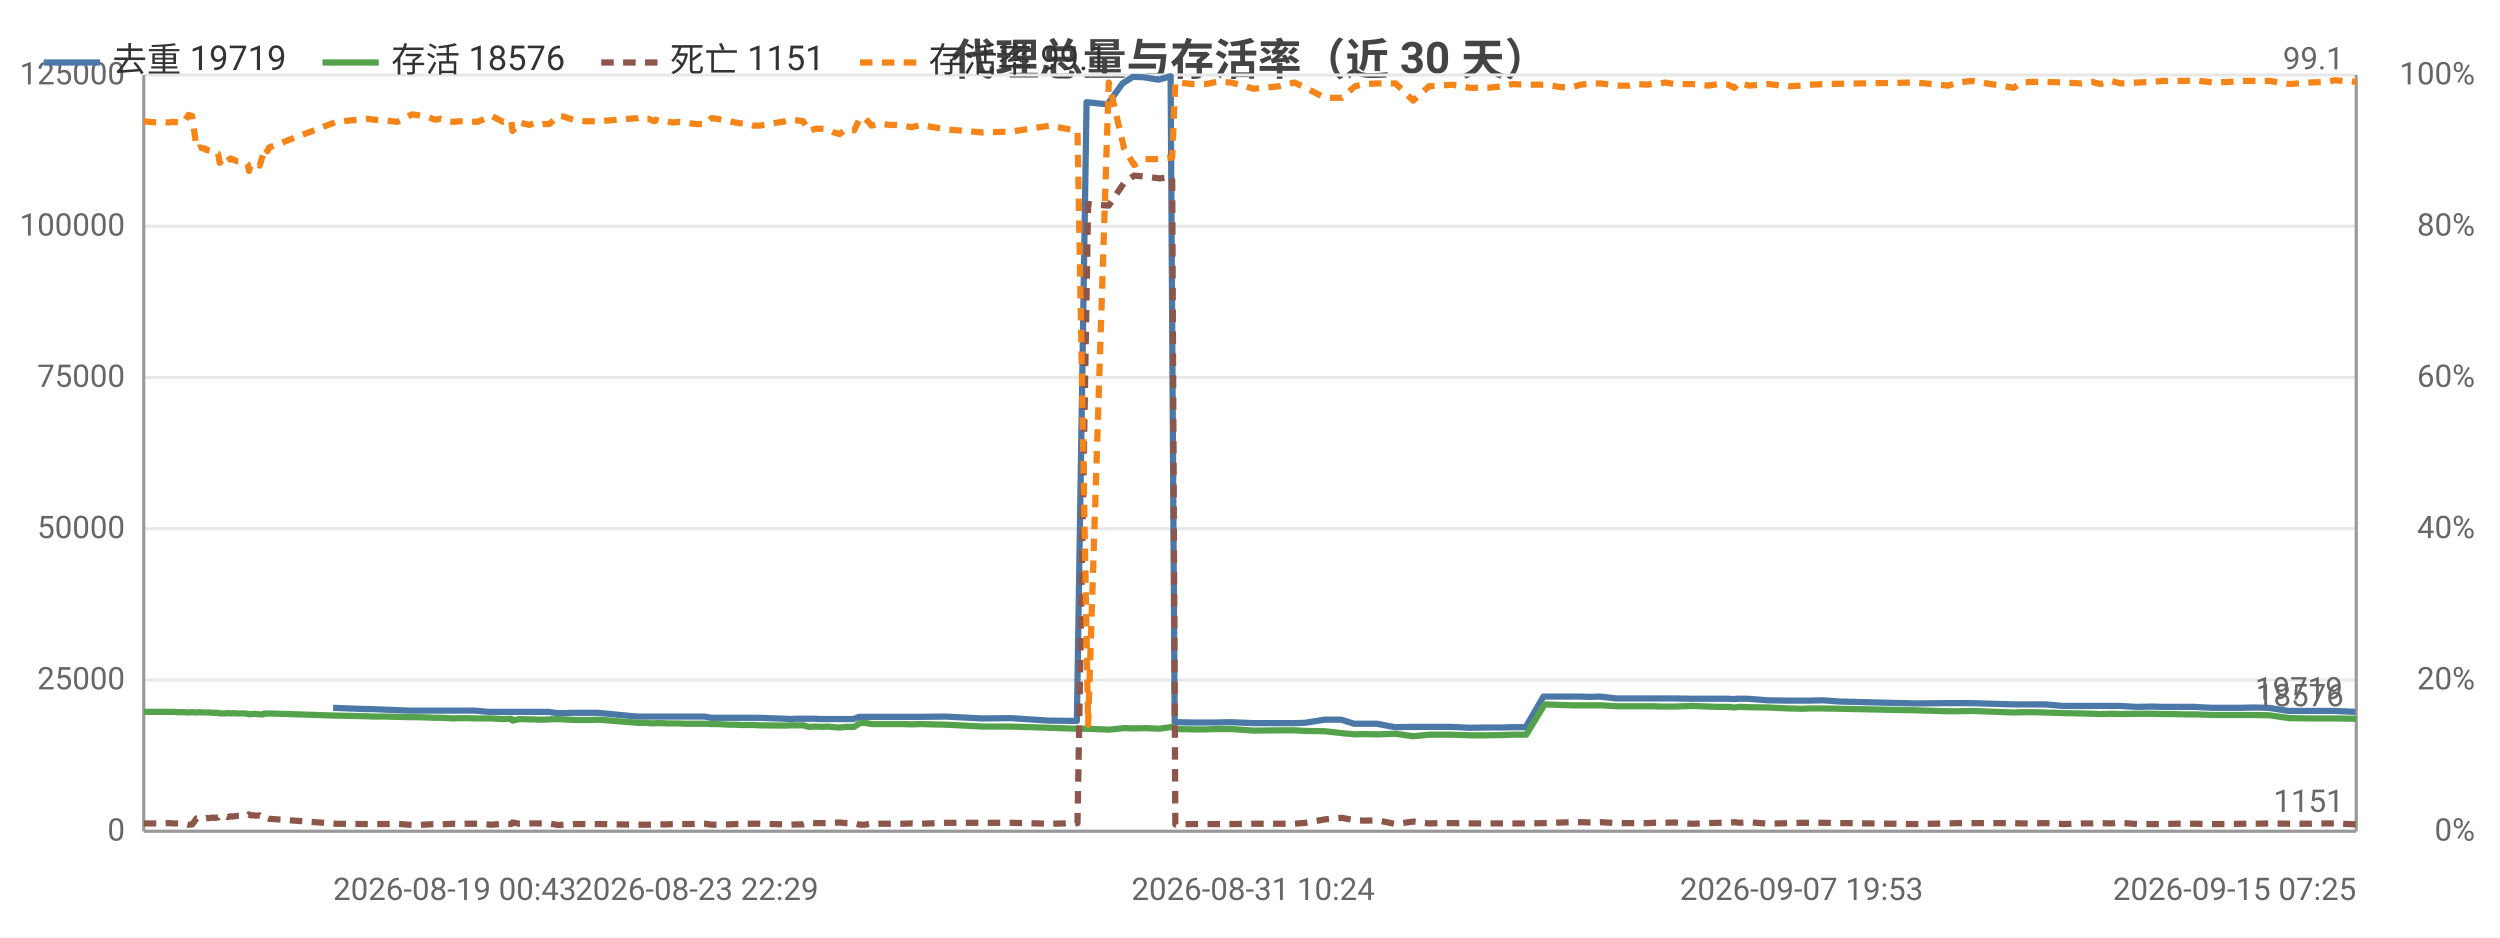
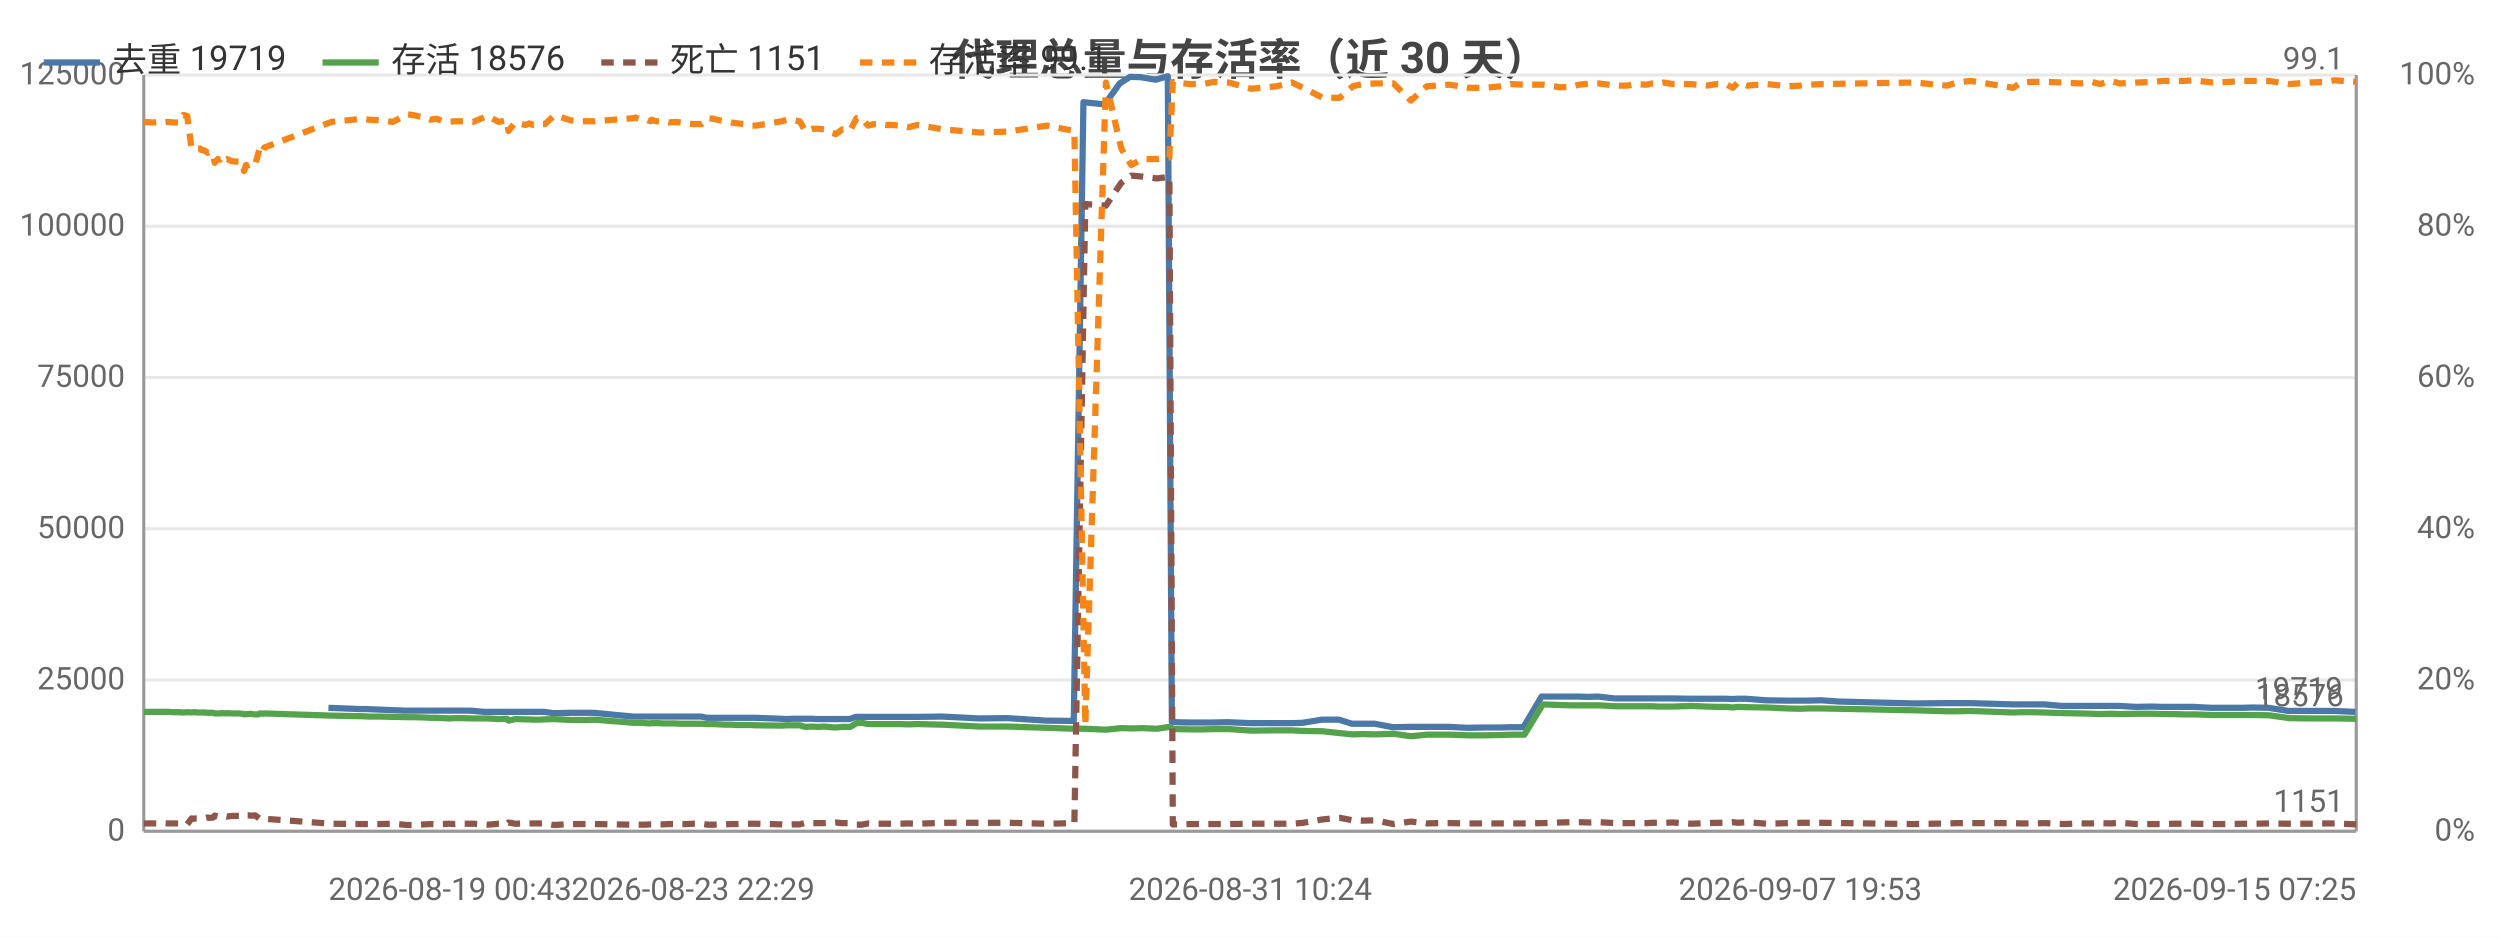
<svg xmlns="http://www.w3.org/2000/svg" width="800" height="300" viewBox="0 0 800 300">
  <rect width="800" height="300" fill="#ffffff" />
  <style>text{font-family:system-ui,-apple-system,'Segoe UI',Roboto,'PingFang SC','Microsoft YaHei','Noto Sans CJK SC',sans-serif}.g{stroke:#e8e8e8;stroke-width:1}.a{stroke:#999;stroke-width:1}.t{font-size:10px;fill:#666}.m{font-size:10px;text-anchor:middle;fill:#666}.e{font-size:10px;text-anchor:end;fill:#666}.l{font-size:11px;fill:#333}.tt{font-size:14px;font-weight:600;text-anchor:middle;fill:#444}.em{font-size:13px;text-anchor:middle;fill:#999}</style>
  <text class="tt" x="400.0" y="24">代理总量与存活率（近 30 天）</text>
  <line class="g" x1="46" y1="266" x2="754" y2="266" />
  <text class="e" x="40" y="269">0</text>
  <line class="g" x1="46" y1="217.6" x2="754" y2="217.6" />
  <text class="e" x="40" y="220.6">25000</text>
  <line class="g" x1="46" y1="169.2" x2="754" y2="169.2" />
  <text class="e" x="40" y="172.2">50000</text>
  <line class="g" x1="46" y1="120.8" x2="754" y2="120.8" />
  <text class="e" x="40" y="123.8">75000</text>
  <line class="g" x1="46" y1="72.4" x2="754" y2="72.4" />
  <text class="e" x="40" y="75.4">100000</text>
  <line class="g" x1="46" y1="24" x2="754" y2="24" />
  <text class="e" x="40" y="27">125000</text>
  <text class="e" x="792" y="269">0%</text>
  <text class="e" x="792" y="220.6">20%</text>
  <text class="e" x="792" y="172.2">40%</text>
  <text class="e" x="792" y="123.8">60%</text>
  <text class="e" x="792" y="75.4">80%</text>
  <text class="e" x="792" y="27">100%</text>
  <line class="a" x1="754" y1="24" x2="754" y2="266" />
  <line class="a" x1="46" y1="24" x2="46" y2="266" />
  <line class="a" x1="46" y1="266" x2="754" y2="266" />
-   <polyline fill="none" stroke="#4c78a8" stroke-width="2" stroke-linejoin="round" points="106.6,226.5 116.6,226.9 118.5,226.9 130.9,227.4 132.5,227.4 136.3,227.4 138.2,227.4 140.0,227.4 142.3,227.4 144.0,227.4 146.0,227.4 148.1,227.4 151.8,227.4 156.4,227.8 160.7,227.8 163.3,227.8 163.7,227.8 166.0,227.8 169.1,227.8 169.8,227.8 170.4,227.8 171.8,227.8 173.5,227.8 175.5,227.8 178.3,228.2 179.9,228.2 183.7,228.1 187.4,228.1 188.7,228.1 191.3,228.1 203.8,229.3 204.4,229.3 205.4,229.3 206.8,229.3 207.3,229.3 209.1,229.3 209.5,229.3 210.0,229.3 211.0,229.3 211.5,229.3 213.1,229.3 214.9,229.3 216.9,229.3 218.9,229.3 220.8,229.3 222.8,229.3 225.5,229.3 227.5,229.7 229.1,229.7 231.2,229.7 233.1,229.7 234.9,229.7 237.0,229.7 239.0,229.7 240.9,229.7 242.9,229.7 251.1,230.0 252.8,230.1 254.8,230.0 256.8,230.0 258.6,230.0 260.7,230.0 262.8,230.1 264.6,230.1 266.6,230.1 268.4,230.1 270.4,230.1 273.0,230.1 275.0,229.4 276.5,229.4 278.6,229.4 280.5,229.4 282.4,229.4 284.5,229.4 286.5,229.4 288.5,229.4 291.5,229.4 294.4,229.4 302.5,229.3 314.3,229.9 323.4,229.8 335.7,230.6 344.6,230.7 347.7,32.7 354.4,33.4 359.2,26.7 362.5,24.6 365.9,24.7 370.7,25.5 374.6,24.4 375.9,231.1 376.5,231.1 381.4,231.2 385.7,231.2 389.0,231.2 393.8,231.1 401.0,231.4 409.1,231.4 414.0,231.4 417.6,231.3 423.8,230.3 429.2,230.3 433.3,231.6 436.5,231.6 440.6,231.6 446.4,232.7 452.0,232.6 457.1,232.6 460.2,232.6 464.5,232.6 470.3,232.9 475.8,232.8 480.7,232.8 483.8,232.7 488.2,232.7 493.9,222.9 499.4,222.9 502.8,222.9 505.6,222.9 509.0,223.0 511.9,222.9 517.2,223.5 521.0,223.5 523.6,223.5 527.0,223.5 528.9,223.5 530.9,223.5 532.6,223.5 535.6,223.5 541.3,223.6 546.3,223.6 549.6,223.6 552.7,223.6 554.7,223.7 556.2,223.6 559.3,223.6 565.6,224.1 572.1,224.2 576.1,224.2 579.0,224.2 583.2,224.1 589.0,224.5 612.7,225.1 623.1,225.0 626.2,225.0 630.7,225.0 644.1,225.4 646.7,225.4 650.0,225.4 654.4,225.4 660.1,225.9 665.6,225.9 669.2,225.9 671.9,225.9 675.3,225.9 678.2,225.9 683.7,226.2 688.6,226.1 692.0,226.2 695.3,226.2 698.9,226.2 702.0,226.2 707.8,226.5 713.1,226.5 717.5,226.5 721.0,226.4 725.9,226.5 732.3,227.5 738.9,227.5 744.0,227.5 746.9,227.5 753.7,227.8" />
+   <polyline fill="none" stroke="#4c78a8" stroke-width="2" stroke-linejoin="round" points="105.1,226.5 115.1,226.9 117.1,226.9 129.4,227.4 131.1,227.4 134.9,227.4 136.7,227.4 138.6,227.4 140.9,227.4 142.6,227.4 144.6,227.4 146.7,227.4 150.4,227.4 155.0,227.8 159.3,227.8 161.9,227.8 162.4,227.8 164.7,227.8 167.7,227.8 168.5,227.8 169.1,227.8 170.4,227.8 172.2,227.8 174.2,227.8 177.0,228.2 178.6,228.2 182.4,228.1 186.0,228.1 187.4,228.1 190.0,228.1 202.6,229.3 203.1,229.3 204.1,229.3 205.6,229.3 206.0,229.3 207.8,229.3 208.3,229.3 208.7,229.3 209.7,229.3 210.3,229.3 211.9,229.3 213.7,229.3 215.7,229.3 217.7,229.3 219.6,229.3 221.6,229.3 224.3,229.3 226.2,229.7 227.9,229.7 230.0,229.7 231.9,229.7 233.7,229.7 235.8,229.7 237.8,229.7 239.7,229.7 241.7,229.7 250.0,230.0 251.6,230.1 253.7,230.0 255.6,230.0 257.4,230.0 259.6,230.0 261.6,230.1 263.5,230.1 265.5,230.1 267.3,230.1 269.2,230.1 271.9,230.1 273.8,229.4 275.4,229.4 277.5,229.4 279.4,229.4 281.3,229.4 283.4,229.4 285.4,229.4 287.5,229.4 290.4,229.4 293.3,229.4 301.5,229.3 313.3,229.9 322.4,229.8 334.8,230.6 343.6,230.7 346.7,32.7 353.5,33.4 358.3,26.7 361.6,24.6 365.0,24.7 369.8,25.5 373.7,24.4 375.0,231.1 375.6,231.1 380.5,231.2 384.9,231.2 388.2,231.2 392.9,231.1 400.1,231.4 408.3,231.4 413.2,231.4 416.8,231.3 423.0,230.3 428.5,230.3 432.6,231.6 435.7,231.6 439.9,231.6 445.7,232.7 451.3,232.6 456.4,232.6 459.5,232.6 463.8,232.6 469.6,232.9 475.1,232.8 480.1,232.8 483.2,232.7 487.5,232.7 493.3,222.9 498.8,222.9 502.2,222.9 505.0,222.9 508.4,223.0 511.4,222.9 516.7,223.5 520.4,223.5 523.1,223.5 526.5,223.5 528.4,223.5 530.4,223.5 532.1,223.5 535.1,223.5 540.8,223.6 545.8,223.6 549.1,223.6 552.3,223.6 554.3,223.7 555.8,223.6 558.8,223.6 565.1,224.1 571.7,224.2 575.7,224.2 578.6,224.2 582.8,224.1 588.6,224.5 612.4,225.1 622.8,225.0 625.9,225.0 630.5,225.0 643.9,225.4 646.4,225.4 649.7,225.4 654.1,225.4 659.9,225.9 665.4,225.9 669.1,225.9 671.7,225.9 675.1,225.9 678.1,225.9 683.5,226.2 688.5,226.1 691.8,226.2 695.2,226.2 698.7,226.2 701.8,226.2 707.7,226.5 713.0,226.5 717.4,226.5 720.9,226.4 725.9,226.5 732.3,227.5 738.8,227.5 744.0,227.5 746.8,227.5 753.7,227.8" />
  <text class="t" x="749.7" y="223.8" text-anchor="end" fill="#4c78a8">19719</text>
-   <polyline fill="none" stroke="#54a24b" stroke-width="2" stroke-linejoin="round" points="46,227.8 47.6,227.8 50.6,227.8 52.1,227.8 53.9,227.8 55.4,227.8 57.1,227.9 58.8,227.9 60.3,228.0 61.5,227.9 62.9,228.0 63.7,227.9 64.1,227.9 64.9,228.0 65.6,228.0 66.0,228.0 66.3,228.0 67.1,228.0 68.1,228.1 68.5,228.1 68.9,228.1 69.8,228.1 70.3,228.3 71.3,228.3 72.0,228.3 72.5,228.2 73.0,228.2 73.7,228.3 74.3,228.2 75.8,228.3 78.3,228.3 78.7,228.4 79.3,228.4 79.7,228.6 80.2,228.5 80.6,228.5 81.2,228.5 81.6,228.4 82.2,228.5 83.1,228.6 84.3,228.6 84.6,228.3 85.1,228.3 85.6,228.4 86.1,228.3 107.6,229.0 117.6,229.2 119.5,229.3 123.2,229.3 127.1,229.4 131.9,229.5 133.5,229.5 137.3,229.6 139.2,229.7 141.0,229.7 143.3,229.8 145.0,229.9 147.0,229.8 149.1,229.8 152.8,229.9 157.3,229.9 161.0,230.1 163.6,230.0 164.0,230.6 166.3,230.1 169.4,230.2 170.1,230.2 170.7,230.2 172.1,230.3 173.8,230.3 175.8,230.2 178.6,230.1 180.3,230.2 184.0,230.4 187.6,230.4 189.0,230.4 191.6,230.3 204.1,231.3 204.7,231.3 205.6,231.3 207.1,231.3 207.5,231.4 209.3,231.5 209.8,231.4 210.2,231.4 211.2,231.4 211.8,231.4 213.4,231.5 215.2,231.5 217.2,231.5 219.2,231.6 221.1,231.6 223.0,231.6 225.7,231.6 227.7,231.7 229.4,231.7 231.5,231.8 233.4,231.9 235.2,231.9 237.3,232.0 239.2,232.0 241.2,232.0 243.1,232.1 251.3,232.2 253.0,232.1 255.0,232.1 257.0,232.1 258.8,232.6 261.0,232.5 263.0,232.6 264.9,232.5 266.9,232.7 268.7,232.8 270.6,232.6 273.3,232.6 275.2,231.4 276.8,231.3 278.9,231.7 280.8,231.7 282.7,231.7 284.8,231.7 286.7,231.7 288.8,231.7 291.8,231.8 294.6,231.7 302.8,231.9 314.6,232.5 323.7,232.5 336.0,232.9 344.8,233.2 348.2,233.2 354.8,233.5 359.7,233.0 362.9,233.1 366.4,233.0 371.1,233.2 375.1,232.6 376.1,233.2 376.8,233.3 381.7,233.4 386.0,233.4 389.2,233.3 394.0,233.3 401.2,233.8 409.4,233.7 414.2,233.7 417.8,233.9 424.0,234.0 429.4,234.6 433.6,235.0 436.7,234.9 440.8,235.0 446.6,234.8 452.2,235.6 457.3,235.1 460.4,235.1 464.7,235.1 470.5,235.3 476.0,235.3 481.0,235.2 484.0,235.1 488.4,235.1 494.3,225.4 499.7,225.6 503.1,225.7 505.8,225.7 509.3,225.7 512.2,225.7 517.6,226.0 521.3,226.0 523.9,226.0 527.3,226.0 529.2,226.0 531.3,226.1 532.8,226.1 535.9,226.1 541.5,225.9 546.6,226.1 549.9,226.2 553.0,226.2 555.0,226.4 556.6,226.2 559.6,226.3 565.8,226.4 572.4,226.7 576.5,226.8 579.3,226.7 583.5,226.7 613.0,227.3 623.4,227.6 626.5,227.6 631.0,227.5 644.4,228.0 646.9,227.9 650.3,227.9 654.6,228.0 660.4,228.2 665.9,228.3 669.5,228.4 672.1,228.5 675.6,228.4 678.6,228.5 684.0,228.4 689.0,228.4 692.2,228.5 695.6,228.5 699.1,228.6 702.3,228.6 708.1,228.8 713.3,228.8 717.7,228.8 721.3,228.8 726.2,228.9 732.6,229.8 739.2,229.9 744.4,229.9 747.1,229.9 754,230.0" />
+   <polyline fill="none" stroke="#54a24b" stroke-width="2" stroke-linejoin="round" points="46,227.8 49.0,227.8 50.4,227.8 52.2,227.8 53.8,227.8 55.5,227.9 57.2,227.9 58.7,228.0 59.9,227.9 61.3,228.0 62.1,227.9 62.5,227.9 63.3,228.0 64.0,228.0 64.4,228.0 64.8,228.0 65.5,228.0 66.5,228.1 66.9,228.1 67.3,228.1 68.2,228.1 68.7,228.3 69.7,228.3 70.4,228.3 70.9,228.2 71.4,228.2 72.2,228.3 72.7,228.2 74.2,228.3 76.7,228.3 77.1,228.4 77.7,228.4 78.1,228.6 78.7,228.5 79.1,228.5 79.6,228.5 80.1,228.4 80.6,228.5 81.6,228.6 82.7,228.6 83.1,228.3 83.6,228.3 84.1,228.4 84.6,228.3 106.1,229.0 116.1,229.2 118.1,229.3 121.8,229.3 125.7,229.4 130.4,229.5 132.1,229.5 135.9,229.6 137.7,229.7 139.6,229.7 141.9,229.8 143.6,229.9 145.6,229.8 147.7,229.8 151.4,229.9 156.0,229.9 159.6,230.1 162.2,230.0 162.7,230.6 164.9,230.1 168.1,230.2 168.8,230.2 169.4,230.2 170.7,230.3 172.5,230.3 174.4,230.2 177.2,230.1 178.9,230.2 182.6,230.4 186.3,230.4 187.7,230.4 190.3,230.3 202.8,231.3 203.4,231.3 204.4,231.3 205.9,231.3 206.3,231.4 208.1,231.5 208.6,231.4 208.9,231.4 210.0,231.4 210.6,231.4 212.2,231.5 214.0,231.5 216.0,231.5 217.9,231.6 219.8,231.6 221.8,231.6 224.5,231.6 226.5,231.7 228.2,231.7 230.3,231.8 232.2,231.9 234.0,231.9 236.1,232.0 238.1,232.0 240.0,232.0 241.9,232.1 250.2,232.2 251.8,232.1 253.9,232.1 255.9,232.1 257.7,232.6 259.8,232.5 261.9,232.6 263.8,232.5 265.8,232.7 267.5,232.8 269.5,232.6 272.1,232.6 274.1,231.4 275.7,231.3 277.8,231.7 279.7,231.7 281.6,231.7 283.7,231.7 285.6,231.7 287.8,231.7 290.7,231.8 293.6,231.7 301.8,231.9 313.6,232.5 322.7,232.5 335.0,232.9 343.8,233.2 347.3,233.2 353.9,233.5 358.8,233.0 362.0,233.1 365.5,233.0 370.2,233.2 374.2,232.6 375.3,233.2 375.9,233.3 380.8,233.4 385.1,233.4 388.4,233.3 393.2,233.3 400.4,233.8 408.6,233.7 413.4,233.7 417.0,233.9 423.3,234.0 428.7,234.6 432.9,235.0 436.0,234.9 440.1,235.0 445.9,234.8 451.5,235.6 456.6,235.1 459.7,235.1 464.0,235.1 469.8,235.3 475.3,235.3 480.3,235.2 483.4,235.1 487.8,235.1 493.7,225.4 499.1,225.6 502.5,225.7 505.3,225.7 508.7,225.7 511.6,225.7 517.0,226.0 520.7,226.0 523.4,226.0 526.8,226.0 528.7,226.0 530.8,226.1 532.3,226.1 535.4,226.1 541.1,225.9 546.1,226.1 549.4,226.2 552.6,226.2 554.5,226.4 556.1,226.2 559.1,226.3 565.4,226.4 572.0,226.7 576.1,226.8 578.9,226.7 583.1,226.7 612.7,227.3 623.1,227.6 626.2,227.6 630.7,227.5 644.2,228.0 646.7,227.9 650.0,227.9 654.4,228.0 660.2,228.2 665.7,228.3 669.3,228.4 672.0,228.5 675.4,228.4 678.4,228.5 683.9,228.4 688.8,228.4 692.1,228.5 695.5,228.5 699.0,228.6 702.1,228.6 708.0,228.8 713.2,228.8 717.7,228.8 721.2,228.8 726.1,228.9 732.6,229.8 739.1,229.9 744.4,229.9 747.1,229.9 754,230.0" />
  <text class="t" x="750" y="226.0" text-anchor="end" fill="#54a24b">18576</text>
-   <polyline fill="none" stroke="#8c564b" stroke-width="2" stroke-dasharray="4,3" stroke-linejoin="round" points="46,263.5 47.6,263.5 50.6,263.5 52.1,263.5 53.9,263.4 55.4,263.5 57.1,263.5 58.8,263.5 60.3,263.9 61.5,263.8 62.9,261.9 63.7,262.0 64.1,261.9 64.9,261.9 65.6,261.9 66.0,261.8 66.3,261.8 67.1,261.8 68.1,261.6 68.5,261.7 68.9,261.7 69.8,261.6 70.3,261.0 71.3,261.3 72.0,261.2 72.5,261.3 73.0,261.5 73.7,261.2 74.3,261.3 75.8,261.1 78.3,261.1 78.7,261.1 79.3,260.9 79.7,260.6 80.2,260.9 80.6,260.9 81.2,260.9 81.6,261.0 82.2,261.0 83.1,260.9 84.3,261.7 84.6,262.0 85.1,262.0 85.6,261.8 86.1,262.0 107.6,263.6 117.6,263.7 119.5,263.7 123.2,263.7 127.1,263.6 131.9,264.0 133.5,264.0 137.3,263.8 139.2,263.7 141.0,263.8 143.3,263.7 145.0,263.6 147.0,263.7 149.1,263.6 152.8,263.6 157.3,263.9 161.0,263.6 163.6,263.7 164.0,263.2 166.3,263.6 169.4,263.5 170.1,263.5 170.7,263.5 172.1,263.5 173.8,263.5 175.8,263.5 178.6,264.0 180.3,263.9 184.0,263.7 187.6,263.7 189.0,263.7 191.6,263.7 204.1,263.9 204.7,263.9 205.6,263.9 207.1,263.9 207.5,263.9 209.3,263.8 209.8,263.8 210.2,263.8 211.2,263.8 211.8,263.8 213.4,263.8 215.2,263.7 217.2,263.7 219.2,263.7 221.1,263.7 223.0,263.6 225.7,263.6 227.7,263.9 229.4,263.9 231.5,263.8 233.4,263.8 235.2,263.7 237.3,263.7 239.2,263.6 241.2,263.6 243.1,263.6 251.3,263.8 253.0,263.9 255.0,263.8 257.0,263.8 258.8,263.3 261.0,263.4 263.0,263.4 264.9,263.4 266.9,263.3 268.7,263.2 270.6,263.4 273.3,263.4 275.2,263.9 276.8,263.9 278.9,263.5 280.8,263.6 282.7,263.6 284.8,263.6 286.7,263.6 288.8,263.6 291.8,263.5 294.6,263.6 302.8,263.3 314.6,263.3 323.7,263.3 336.0,263.6 344.8,263.4 348.2,65.3 354.8,65.8 359.7,58.5 362.9,56.2 366.4,56.5 371.1,57.1 375.1,56.6 376.1,263.8 376.8,263.8 381.7,263.7 386.0,263.7 389.2,263.7 394.0,263.7 401.2,263.6 409.4,263.6 414.2,263.6 417.8,263.3 424.0,262.2 429.4,261.7 433.6,262.5 436.7,262.6 440.8,262.5 446.6,263.7 452.2,262.9 457.3,263.5 460.4,263.4 464.7,263.4 470.5,263.5 476.0,263.5 481.0,263.5 484.0,263.5 488.4,263.5 494.3,263.4 499.7,263.2 503.1,263.1 505.8,263.1 509.3,263.2 512.2,263.1 517.6,263.4 521.3,263.4 523.9,263.4 527.3,263.4 529.2,263.3 531.3,263.3 532.8,263.3 535.9,263.2 541.5,263.6 546.6,263.4 549.9,263.3 553.0,263.3 555.0,263.1 556.6,263.3 559.6,263.1 565.8,263.6 572.4,263.4 576.5,263.3 579.3,263.3 583.5,263.3 613.0,263.7 623.4,263.5 626.5,263.4 631.0,263.4 644.4,263.4 646.9,263.5 650.3,263.5 654.6,263.4 660.4,263.7 665.9,263.5 669.5,263.5 672.1,263.4 675.6,263.5 678.6,263.3 684.0,263.7 689.0,263.7 692.2,263.7 695.6,263.6 699.1,263.6 702.3,263.6 708.1,263.7 713.3,263.7 717.7,263.6 721.3,263.6 726.2,263.5 732.6,263.6 739.2,263.6 744.4,263.5 747.1,263.5 754,263.8" />
+   <polyline fill="none" stroke="#8c564b" stroke-width="2" stroke-dasharray="4,3" stroke-linejoin="round" points="46,263.5 49.0,263.5 50.4,263.5 52.2,263.4 53.8,263.5 55.5,263.5 57.2,263.5 58.7,263.9 59.9,263.8 61.3,261.9 62.1,262.0 62.5,261.9 63.3,261.9 64.0,261.9 64.4,261.8 64.8,261.8 65.5,261.8 66.5,261.6 66.9,261.7 67.3,261.7 68.2,261.6 68.7,261.0 69.7,261.3 70.4,261.2 70.9,261.3 71.4,261.5 72.2,261.2 72.7,261.3 74.2,261.1 76.7,261.1 77.1,261.1 77.7,260.9 78.1,260.6 78.7,260.9 79.1,260.9 79.6,260.9 80.1,261.0 80.6,261.0 81.6,260.9 82.7,261.7 83.1,262.0 83.6,262.0 84.1,261.8 84.6,262.0 106.1,263.6 116.1,263.7 118.1,263.7 121.8,263.7 125.7,263.6 130.4,264.0 132.1,264.0 135.9,263.8 137.7,263.7 139.6,263.8 141.9,263.7 143.6,263.6 145.6,263.7 147.7,263.6 151.4,263.6 156.0,263.9 159.6,263.6 162.2,263.7 162.7,263.2 164.9,263.6 168.1,263.5 168.8,263.5 169.4,263.5 170.7,263.5 172.5,263.5 174.4,263.5 177.2,264.0 178.9,263.9 182.6,263.7 186.3,263.7 187.7,263.7 190.3,263.7 202.8,263.9 203.4,263.9 204.4,263.9 205.9,263.9 206.3,263.9 208.1,263.8 208.6,263.8 208.9,263.8 210.0,263.8 210.6,263.8 212.2,263.8 214.0,263.7 216.0,263.7 217.9,263.7 219.8,263.7 221.8,263.6 224.5,263.6 226.5,263.9 228.2,263.9 230.3,263.8 232.2,263.8 234.0,263.7 236.1,263.7 238.1,263.6 240.0,263.6 241.9,263.6 250.2,263.8 251.8,263.9 253.9,263.8 255.9,263.8 257.7,263.3 259.8,263.4 261.9,263.4 263.8,263.4 265.8,263.3 267.5,263.2 269.5,263.4 272.1,263.4 274.1,263.9 275.7,263.9 277.8,263.5 279.7,263.6 281.6,263.6 283.7,263.6 285.6,263.6 287.8,263.6 290.7,263.5 293.6,263.6 301.8,263.3 313.6,263.3 322.7,263.3 335.0,263.6 343.8,263.4 347.3,65.3 353.9,65.8 358.8,58.5 362.0,56.2 365.5,56.5 370.2,57.1 374.2,56.6 375.3,263.8 375.9,263.8 380.8,263.7 385.1,263.7 388.4,263.7 393.2,263.7 400.4,263.6 408.6,263.6 413.4,263.6 417.0,263.3 423.3,262.2 428.7,261.7 432.9,262.5 436.0,262.6 440.1,262.5 445.9,263.7 451.5,262.9 456.6,263.5 459.7,263.4 464.0,263.4 469.8,263.5 475.3,263.5 480.3,263.5 483.4,263.5 487.8,263.5 493.7,263.4 499.1,263.2 502.5,263.1 505.3,263.1 508.7,263.2 511.6,263.1 517.0,263.4 520.7,263.4 523.4,263.4 526.8,263.4 528.7,263.3 530.8,263.3 532.3,263.3 535.4,263.2 541.1,263.6 546.1,263.4 549.4,263.3 552.6,263.3 554.5,263.1 556.1,263.3 559.1,263.1 565.4,263.6 572.0,263.4 576.1,263.3 578.9,263.3 583.1,263.3 612.7,263.7 623.1,263.5 626.2,263.4 630.7,263.4 644.2,263.4 646.7,263.5 650.0,263.5 654.4,263.4 660.2,263.7 665.7,263.5 669.3,263.5 672.0,263.4 675.4,263.5 678.4,263.3 683.9,263.7 688.8,263.7 692.1,263.7 695.5,263.6 699.0,263.6 702.1,263.6 708.0,263.7 713.2,263.7 717.7,263.6 721.2,263.6 726.1,263.5 732.6,263.6 739.1,263.6 744.4,263.5 747.1,263.5 754,263.8" />
  <text class="t" x="750" y="259.8" text-anchor="end" fill="#8c564b">1151</text>
-   <polyline fill="none" stroke="#f58518" stroke-width="2" stroke-dasharray="4,3" stroke-linejoin="round" points="46,38.8 47.6,39.0 50.6,39.2 52.1,39.0 53.9,39.2 55.4,39.0 57.1,39.2 58.8,39.2 60.3,36.8 61.5,37.1 62.9,47.5 63.7,47.2 64.1,47.2 64.9,47.5 65.6,47.5 66.0,48.0 66.3,48.0 67.1,48.2 68.1,48.9 68.5,48.7 68.9,48.9 69.8,49.2 70.3,52.1 71.3,50.9 72.0,51.1 72.5,50.6 73.0,49.9 73.7,51.1 74.3,50.9 75.8,51.6 78.3,51.8 78.7,52.1 79.3,52.6 79.7,54.7 80.2,52.8 80.6,53.0 81.2,52.8 81.6,52.6 82.2,52.6 83.1,53.0 84.3,48.9 84.6,47.2 85.1,47.5 85.6,48.4 86.1,47.2 107.6,39.0 117.6,38.0 119.5,38.3 123.2,38.5 127.1,39.0 131.9,36.6 133.5,36.8 137.3,37.6 139.2,38.3 141.0,38.0 143.3,38.8 145.0,39.0 147.0,38.8 149.1,38.8 152.8,39.0 157.3,37.1 161.0,39.0 163.6,38.5 164.0,41.9 166.3,39.2 169.4,40.0 170.1,39.7 170.7,39.5 172.1,40.0 173.8,39.7 175.8,39.7 178.6,37.1 180.3,37.3 184.0,38.5 187.6,38.8 189.0,38.8 191.6,38.8 204.1,37.8 204.7,37.6 205.6,38.0 207.1,38.0 207.5,38.0 209.3,38.8 209.8,38.3 210.2,38.5 211.2,38.8 211.8,38.8 213.4,38.8 215.2,39.2 217.2,39.0 219.2,39.2 221.1,39.5 223.0,39.7 225.7,39.7 227.7,37.8 229.4,38.0 231.5,38.5 233.4,38.8 235.2,39.2 237.3,39.5 239.2,39.7 241.2,40.2 243.1,40.2 251.3,38.8 253.0,38.3 255.0,38.5 257.0,38.8 258.8,41.9 261.0,41.2 263.0,41.2 264.9,41.4 266.9,42.4 268.7,42.9 270.6,41.4 273.3,41.7 275.2,37.8 276.8,37.8 278.9,40.2 280.8,39.7 282.7,39.7 284.8,40.0 286.7,40.0 288.8,40.2 291.8,40.7 294.6,40.0 302.8,41.4 314.6,42.4 323.7,42.1 336.0,40.2 344.8,41.9 348.2,231.9 354.8,26.4 359.7,47.5 362.9,52.8 366.4,50.9 371.1,50.9 375.1,50.4 376.1,26.2 376.8,26.4 381.7,26.9 386.0,26.9 389.2,26.2 394.0,26.4 401.2,28.4 409.4,27.6 414.2,26.4 417.8,28.1 424.0,31.3 429.4,31.3 433.6,27.6 436.7,26.9 440.8,26.7 446.6,26.7 452.2,32.2 457.3,27.6 460.4,27.4 464.7,27.1 470.5,28.1 476.0,28.1 481.0,27.6 484.0,26.9 488.4,27.1 494.3,27.1 499.7,27.9 503.1,27.9 505.8,27.1 509.3,26.7 512.2,26.7 517.6,27.4 521.3,27.4 523.9,26.9 527.3,27.1 529.2,26.7 531.3,26.7 532.8,26.4 535.9,26.9 541.5,26.9 546.6,27.4 549.9,26.9 553.0,27.1 555.0,28.1 556.6,26.4 559.6,27.4 565.8,26.9 572.4,27.6 576.5,27.4 579.3,27.1 583.5,26.9 613.0,26.4 623.4,27.4 626.5,26.4 631.0,25.9 644.4,28.1 646.9,26.4 650.3,26.2 654.6,26.2 660.4,26.4 665.9,26.7 669.5,26.2 672.1,26.9 675.6,25.9 678.6,26.7 684.0,26.4 689.0,26.2 692.2,25.9 695.6,25.9 699.1,25.9 702.3,25.7 708.1,26.4 713.3,26.2 717.7,25.9 721.3,25.9 726.2,25.9 732.6,26.9 739.2,26.4 744.4,26.2 747.1,25.7 754,26.2" />
+   <polyline fill="none" stroke="#f58518" stroke-width="2" stroke-dasharray="4,3" stroke-linejoin="round" points="46,39.0 49.0,39.2 50.4,39.0 52.2,39.2 53.8,39.0 55.5,39.2 57.2,39.2 58.7,36.8 59.9,37.1 61.3,47.5 62.1,47.2 62.5,47.2 63.3,47.5 64.0,47.5 64.4,48.0 64.8,48.0 65.5,48.2 66.5,48.9 66.9,48.7 67.3,48.9 68.2,49.2 68.7,52.1 69.7,50.9 70.4,51.1 70.9,50.6 71.4,49.9 72.2,51.1 72.7,50.9 74.2,51.6 76.7,51.8 77.1,52.1 77.7,52.6 78.1,54.7 78.7,52.8 79.1,53.0 79.6,52.8 80.1,52.6 80.6,52.6 81.6,53.0 82.7,48.9 83.1,47.2 83.6,47.5 84.1,48.4 84.6,47.2 106.1,39.0 116.1,38.0 118.1,38.3 121.8,38.5 125.7,39.0 130.4,36.6 132.1,36.8 135.9,37.6 137.7,38.3 139.6,38.0 141.9,38.8 143.6,39.0 145.6,38.8 147.7,38.8 151.4,39.0 156.0,37.1 159.6,39.0 162.2,38.5 162.7,41.9 164.9,39.2 168.1,40.0 168.8,39.7 169.4,39.5 170.7,40.0 172.5,39.7 174.4,39.7 177.2,37.1 178.9,37.3 182.6,38.5 186.3,38.8 187.7,38.8 190.3,38.8 202.8,37.8 203.4,37.6 204.4,38.0 205.9,38.0 206.3,38.0 208.1,38.8 208.6,38.3 208.9,38.5 210.0,38.8 210.6,38.8 212.2,38.8 214.0,39.2 216.0,39.0 217.9,39.2 219.8,39.5 221.8,39.7 224.5,39.7 226.5,37.8 228.2,38.0 230.3,38.5 232.2,38.8 234.0,39.2 236.1,39.5 238.1,39.7 240.0,40.2 241.9,40.2 250.2,38.8 251.8,38.3 253.9,38.5 255.9,38.8 257.7,41.9 259.8,41.2 261.9,41.2 263.8,41.4 265.8,42.4 267.5,42.9 269.5,41.4 272.1,41.7 274.1,37.8 275.7,37.8 277.8,40.2 279.7,39.7 281.6,39.7 283.7,40.0 285.6,40.0 287.8,40.2 290.7,40.7 293.6,40.0 301.8,41.4 313.6,42.4 322.7,42.1 335.0,40.2 343.8,41.9 347.3,231.9 353.9,26.4 358.8,47.5 362.0,52.8 365.5,50.9 370.2,50.9 374.2,50.4 375.3,26.2 375.9,26.4 380.8,26.9 385.1,26.9 388.4,26.2 393.2,26.4 400.4,28.4 408.6,27.6 413.4,26.4 417.0,28.1 423.3,31.3 428.7,31.3 432.9,27.6 436.0,26.9 440.1,26.7 445.9,26.7 451.5,32.2 456.6,27.6 459.7,27.4 464.0,27.1 469.8,28.1 475.3,28.1 480.3,27.6 483.4,26.9 487.8,27.1 493.7,27.1 499.1,27.9 502.5,27.9 505.3,27.1 508.7,26.7 511.6,26.7 517.0,27.4 520.7,27.4 523.4,26.9 526.8,27.1 528.7,26.7 530.8,26.7 532.3,26.4 535.4,26.9 541.1,26.9 546.1,27.4 549.4,26.9 552.6,27.1 554.5,28.1 556.1,26.4 559.1,27.4 565.4,26.9 572.0,27.6 576.1,27.4 578.9,27.1 583.1,26.9 612.7,26.4 623.1,27.4 626.2,26.4 630.7,25.9 644.2,28.1 646.7,26.4 650.0,26.2 654.4,26.2 660.2,26.4 665.7,26.7 669.3,26.2 672.0,26.9 675.4,25.9 678.4,26.7 683.9,26.4 688.8,26.2 692.1,25.9 695.5,25.9 699.0,25.9 702.1,25.7 708.0,26.4 713.2,26.2 717.7,25.9 721.2,25.9 726.1,25.9 732.6,26.9 739.1,26.4 744.4,26.2 747.1,25.7 754,26.2" />
  <text class="t" x="750" y="22.2" text-anchor="end" fill="#f58518">99.1</text>
-   <text class="t" x="106.6" y="288">2026-08-19 00:43</text>
-   <text class="m" x="223.0" y="288">2026-08-23 22:29</text>
-   <text class="m" x="401.0" y="288">2026-08-31 10:24</text>
-   <text class="m" x="576.5" y="288">2026-09-07 19:53</text>
+   <text class="t" x="105.1" y="288">2026-08-19 00:43</text>
+   <text class="m" x="221.8" y="288">2026-08-23 22:29</text>
+   <text class="m" x="400.1" y="288">2026-08-31 10:24</text>
+   <text class="m" x="576.1" y="288">2026-09-07 19:53</text>
  <text class="e" x="754" y="288">2026-09-15 07:25</text>
  <line x1="14" y1="20" x2="32" y2="20" stroke="#4c78a8" stroke-width="2" />
  <text class="l" x="36" y="23">去重 19719</text>
  <line x1="103.2" y1="20" x2="121.2" y2="20" stroke="#54a24b" stroke-width="2" />
  <text class="l" x="125.2" y="23">存活 18576</text>
  <line x1="192.4" y1="20" x2="210.4" y2="20" stroke="#8c564b" stroke-width="2" stroke-dasharray="4,3" />
  <text class="l" x="214.4" y="23">死亡 1151</text>
  <line x1="275.2" y1="20" x2="293.2" y2="20" stroke="#f58518" stroke-width="2" stroke-dasharray="4,3" />
  <text class="l" x="297.2" y="23">存活率 99.1</text>
</svg>
